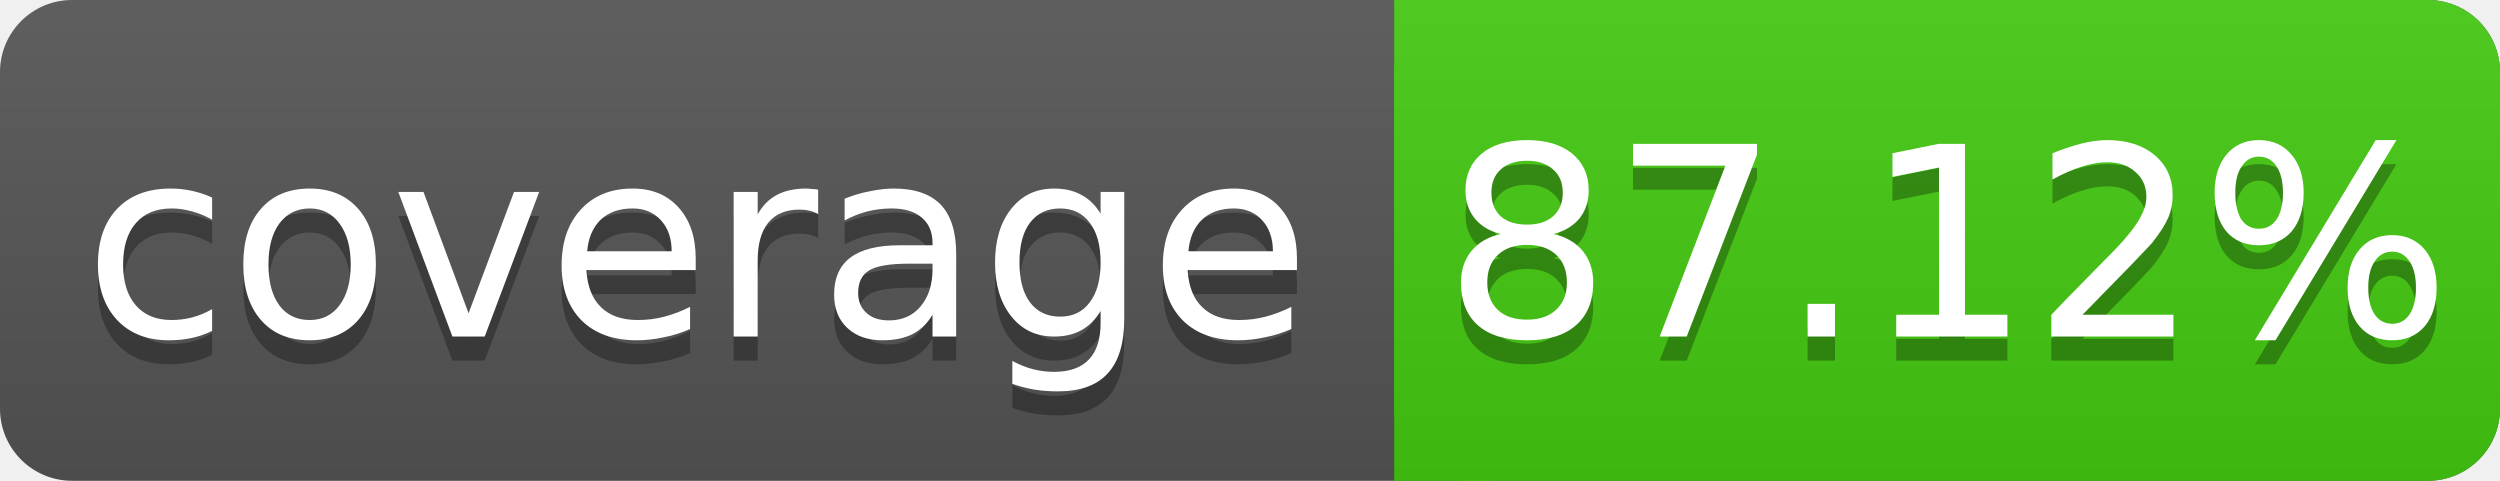
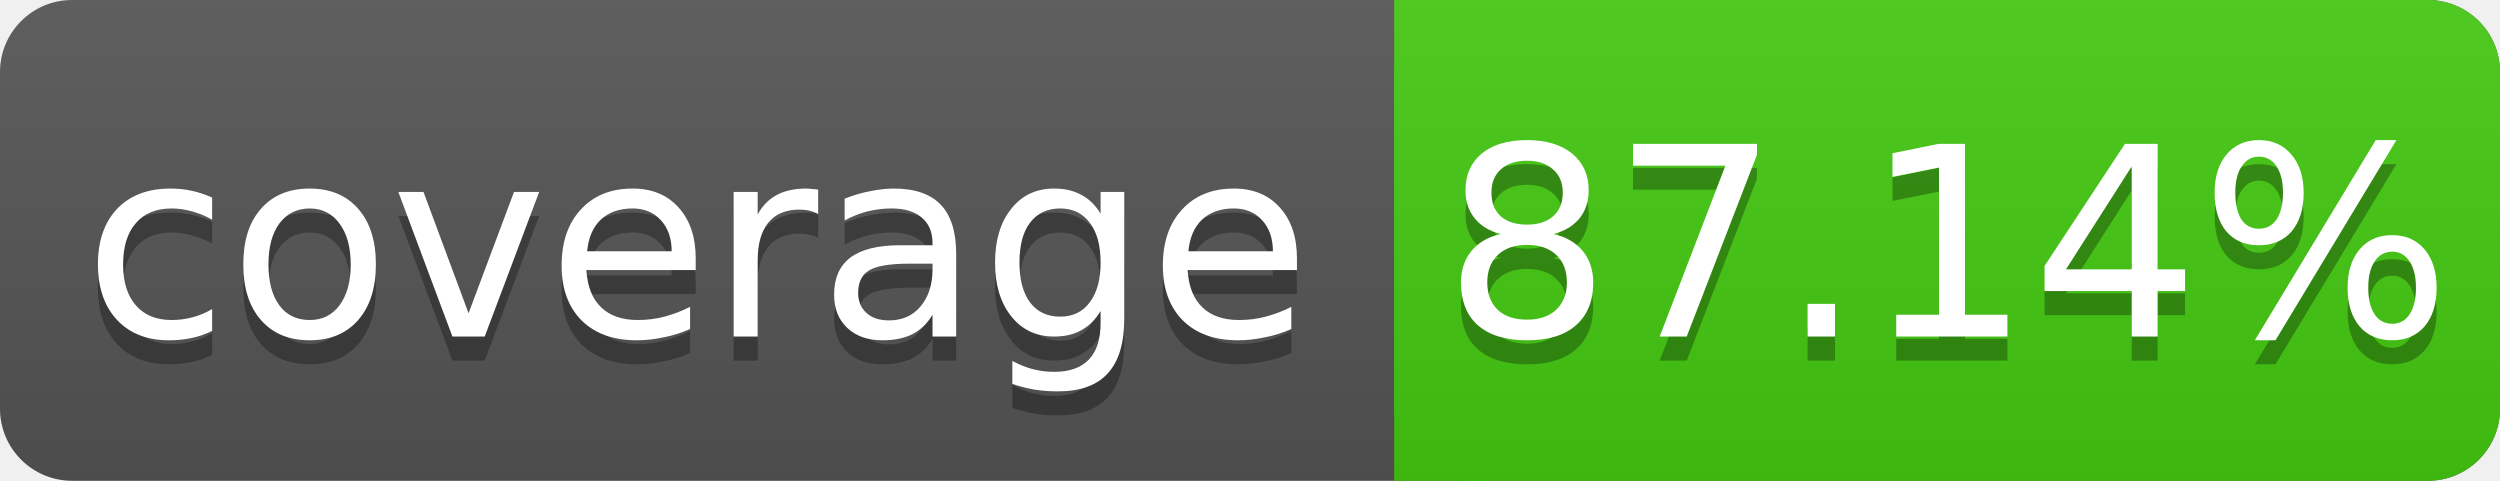
<svg xmlns="http://www.w3.org/2000/svg" width="104" height="20">
  <linearGradient id="s" x2="0" y2="100%">
    <stop offset="0" stop-color="#bbb" stop-opacity=".1" />
    <stop offset="1" stop-opacity=".1" />
  </linearGradient>
  <rect rx="3" width="104" height="20" fill="#555" />
  <rect rx="3" x="58" width="46" height="20" fill="#4c1" />
  <rect x="58" width="4" height="20" fill="#4c1" />
  <rect rx="3" width="104" height="20" fill="url(#s)" />
  <g fill="#fff" text-anchor="middle" font-family="DejaVu Sans,Verdana,Geneva,sans-serif" font-size="11">
    <text x="29" y="15" fill="#010101" fill-opacity=".3">coverage</text>
    <text x="29" y="14">coverage</text>
-     <text x="81" y="15" fill="#010101" fill-opacity=".3">87.12%</text>
-     <text x="81" y="14">87.12%</text>
+     <text x="81" y="15" fill="#010101" fill-opacity=".3">87.14%</text>
+     <text x="81" y="14">87.14%</text>
  </g>
</svg>
